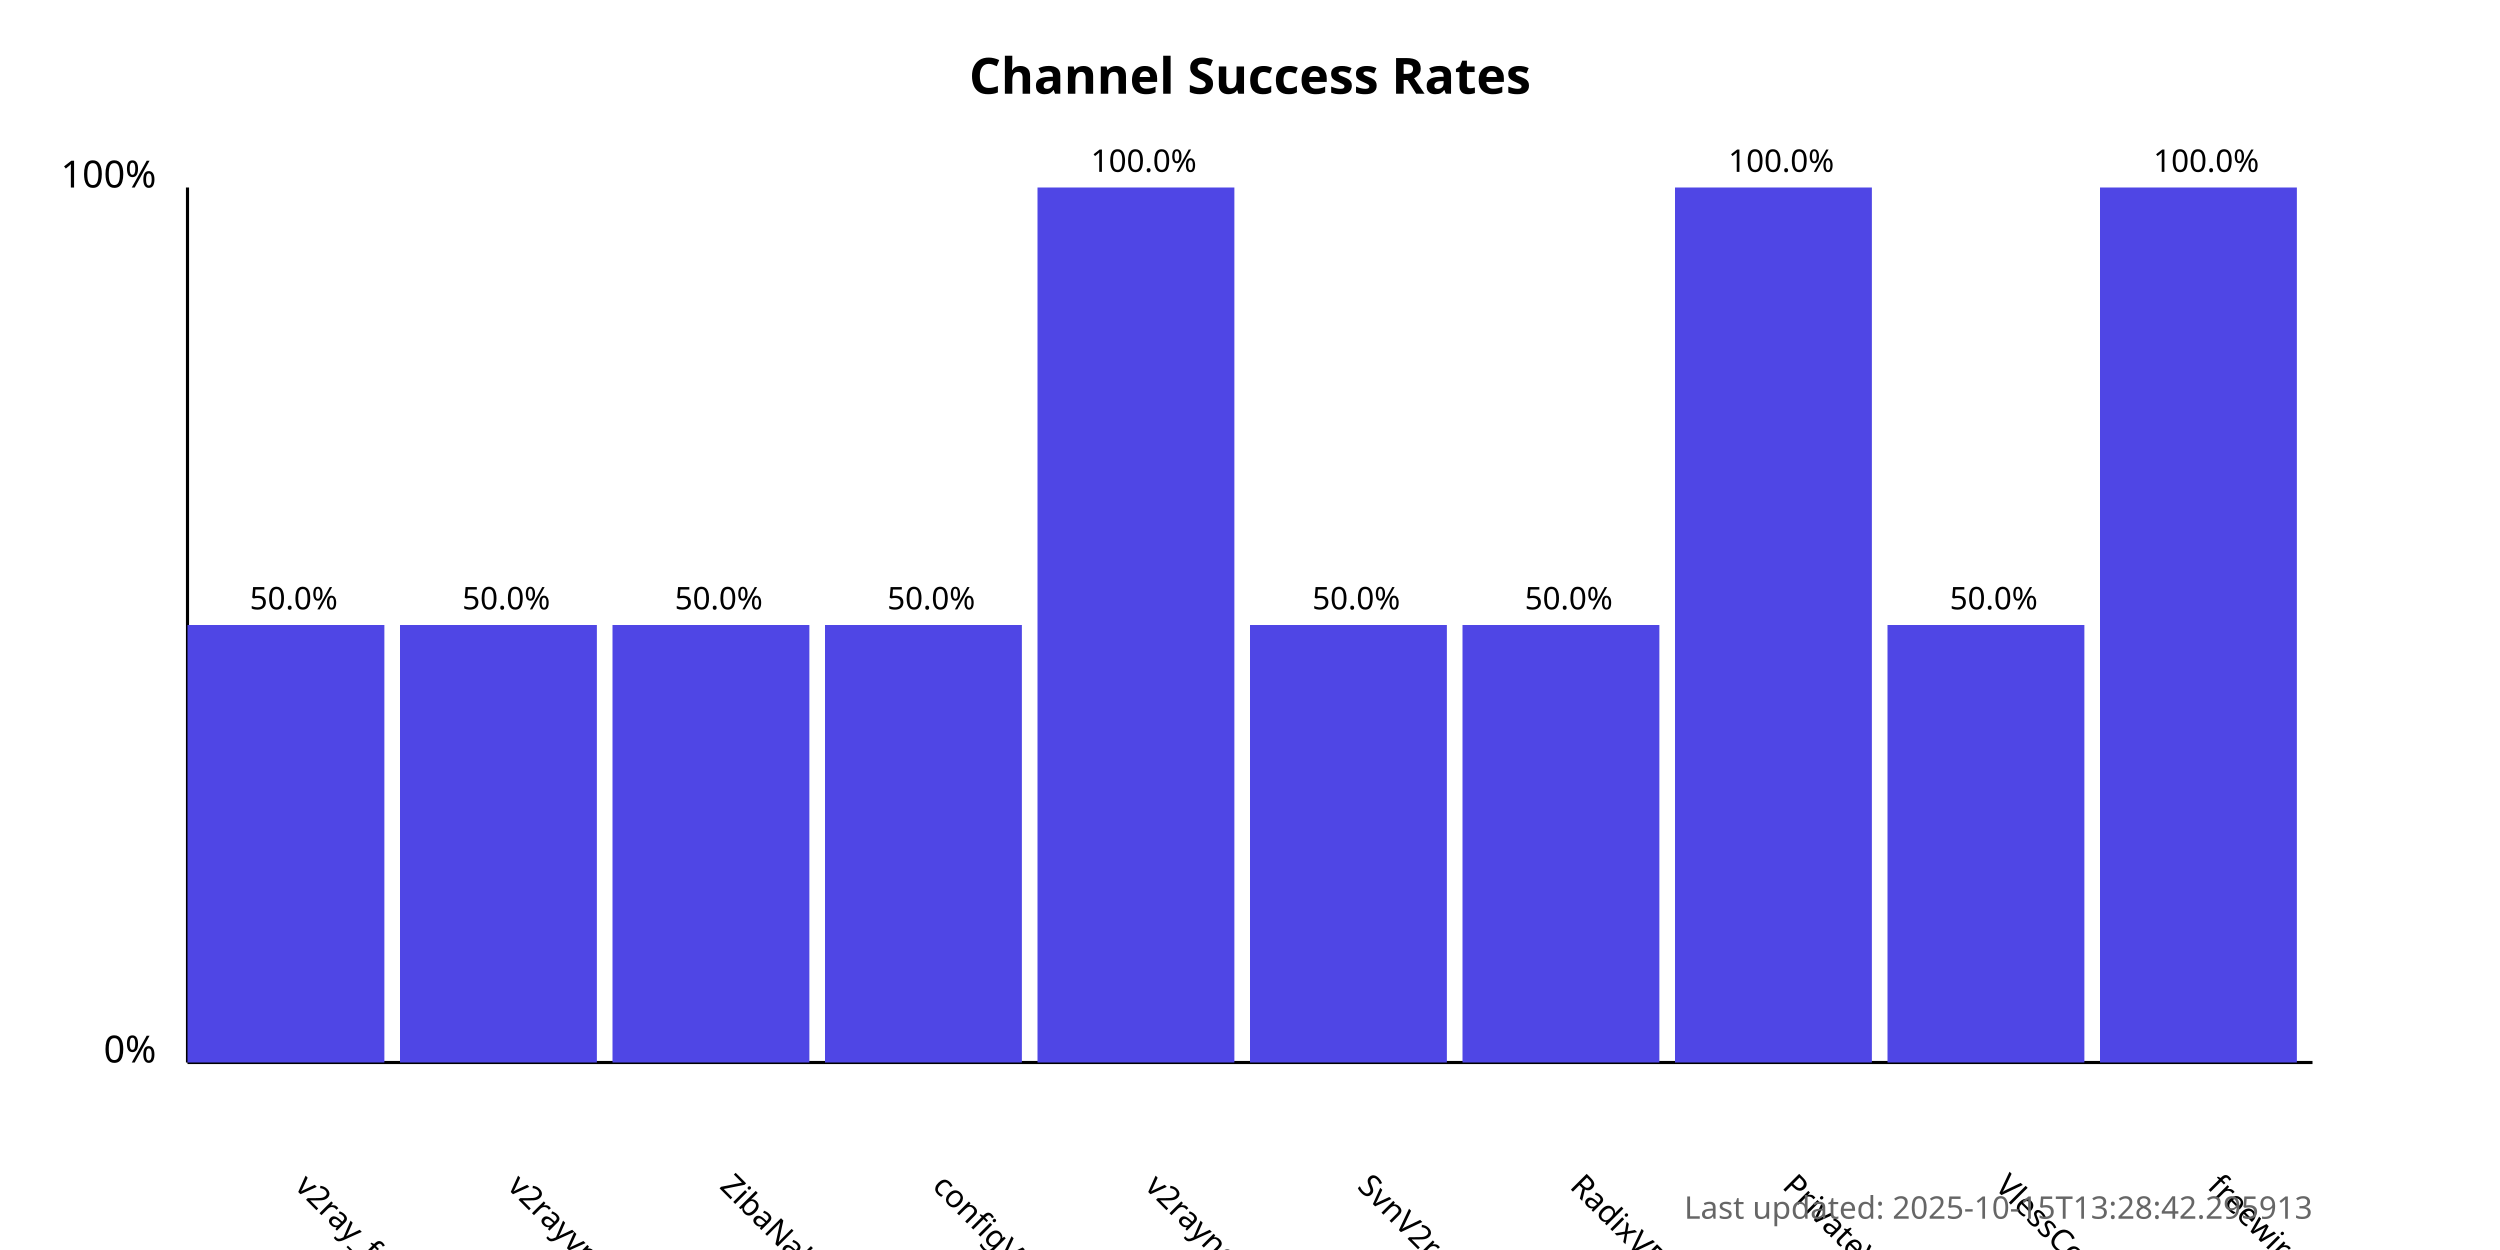
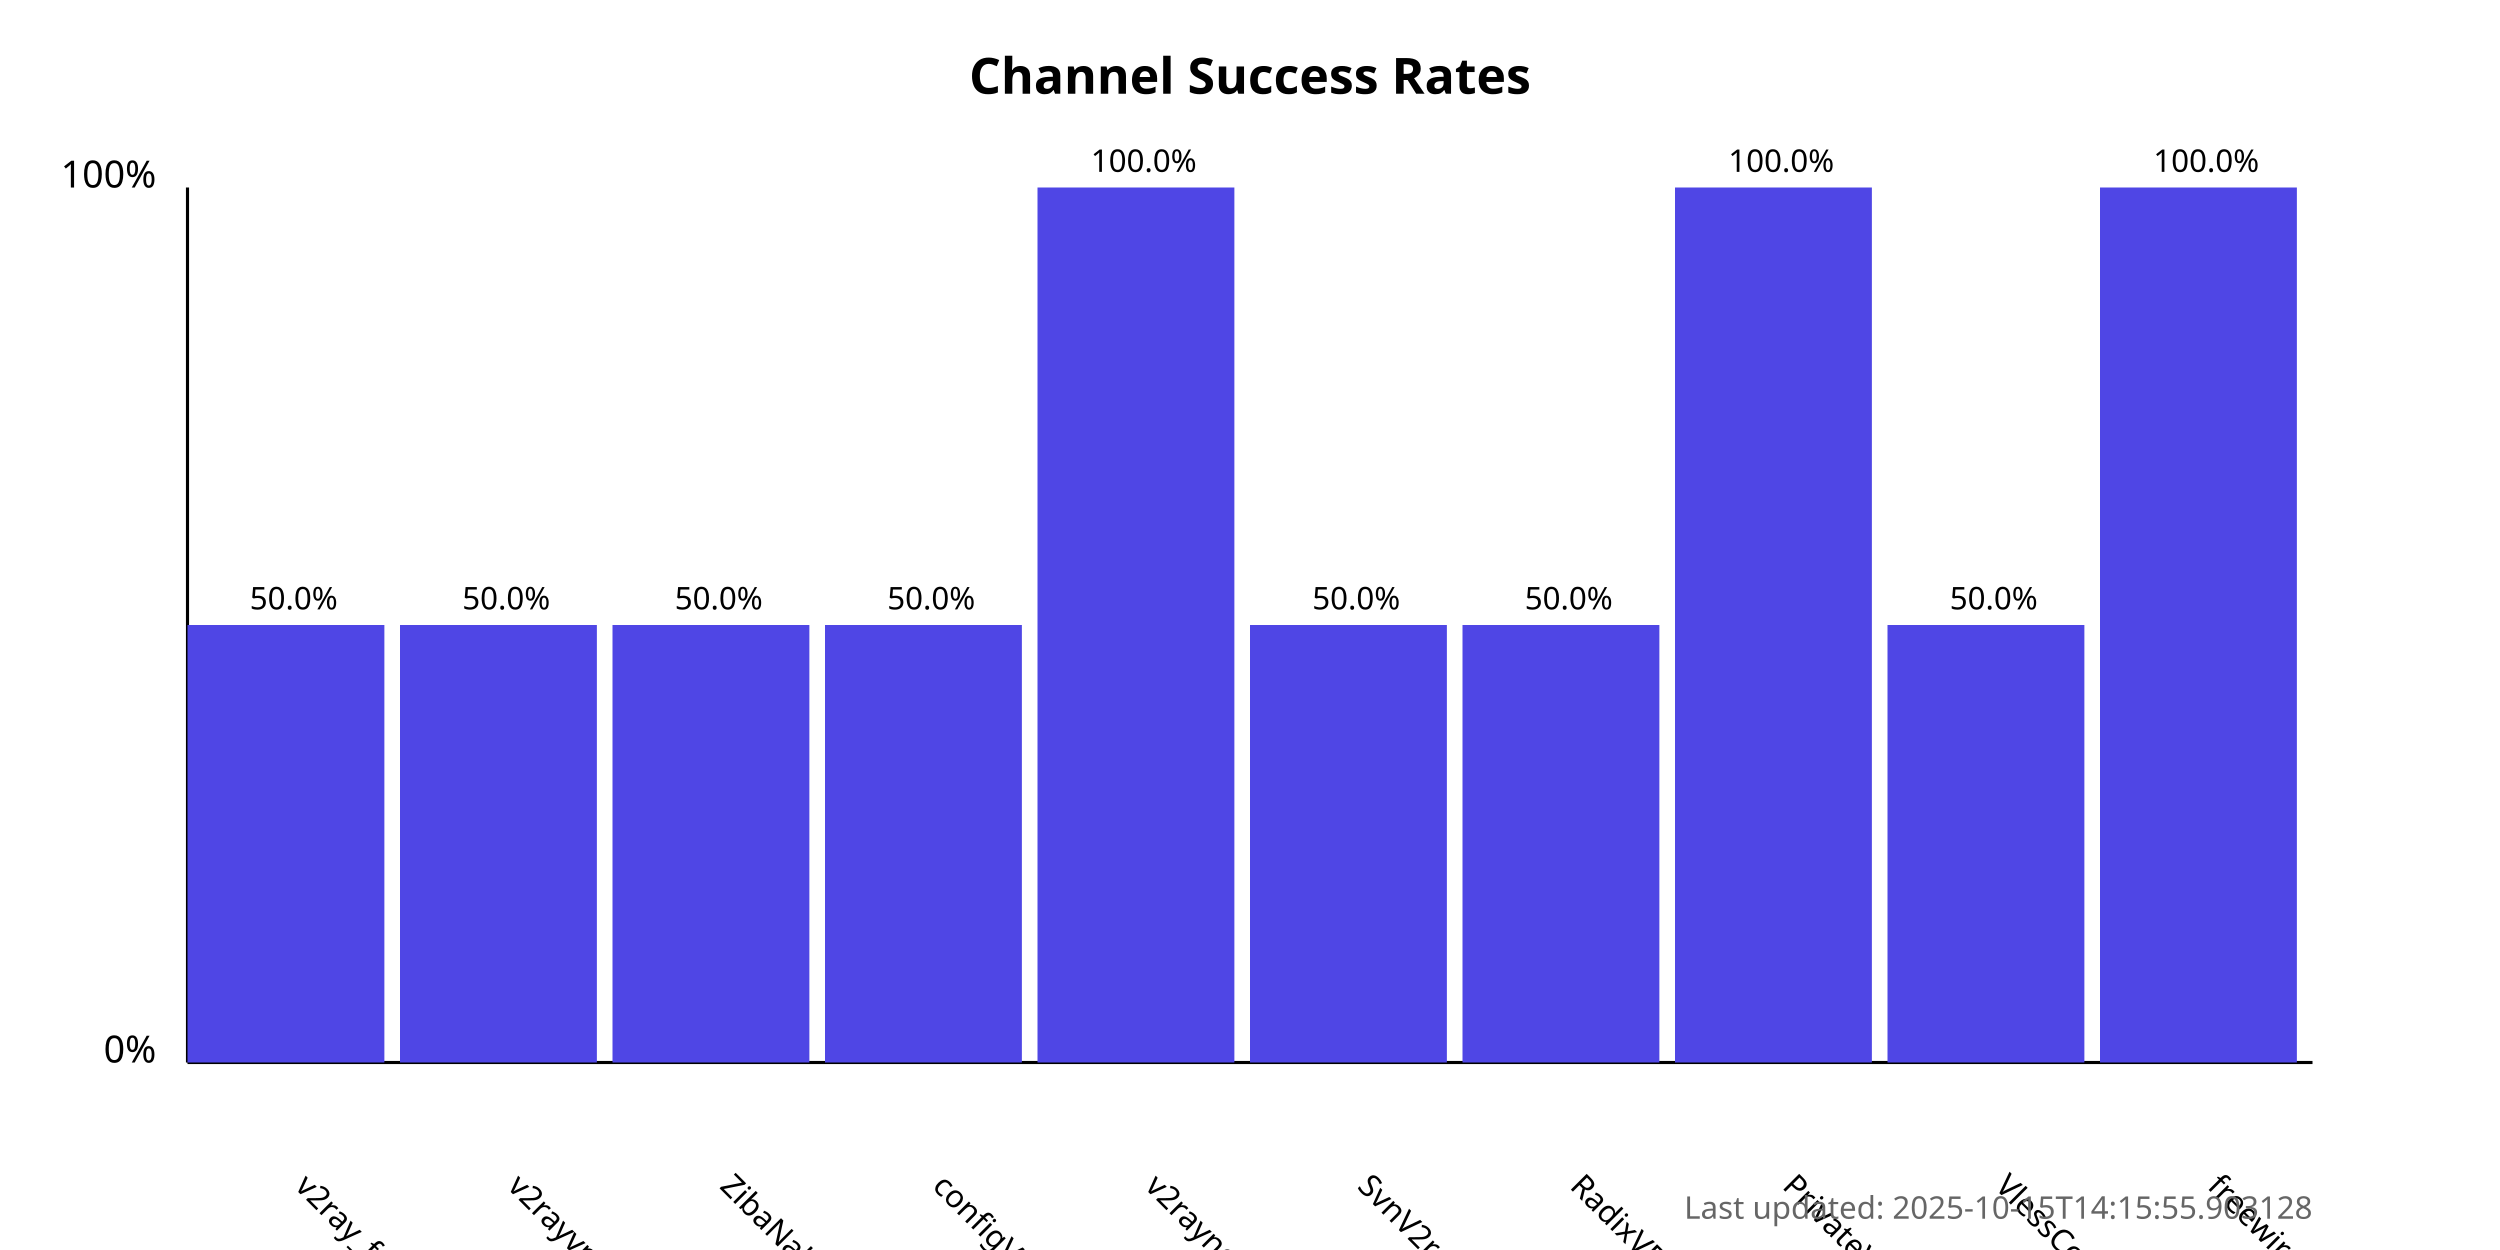
<svg xmlns="http://www.w3.org/2000/svg" width="800" height="400">
  <style>
            .chart-title { font: bold 16px sans-serif; }
            .axis-label { font: 12px sans-serif; }
            .tick-label { font: 10px sans-serif; }
            .bar { fill: #4f46e5; }
            .bar:hover { fill: #6366f1; }
            .timestamp { font: 10px sans-serif; fill: #666; }
        </style>
  <text x="400.0" y="30" text-anchor="middle" class="chart-title">
            Channel Success Rates
        </text>
  <line x1="60" y1="340" x2="60" y2="60" stroke="black" stroke-width="1" />
  <line x1="60" y1="340" x2="740" y2="340" stroke="black" stroke-width="1" />
  <text x="50" y="340" text-anchor="end" class="axis-label">0%</text>
  <text x="50" y="60" text-anchor="end" class="axis-label">100%</text>
  <g>
    <rect x="60" y="200.0" width="63.0" height="140.0" class="bar" />
    <text x="94.0" y="380" transform="rotate(45, 94.0, 380)" text-anchor="start" class="tick-label">
                v2ray_free_conf
            </text>
    <text x="94.0" y="195.0" text-anchor="middle" class="tick-label">
                50.0%
            </text>
  </g>
  <g>
    <rect x="128.0" y="200.0" width="63.0" height="140.0" class="bar" />
    <text x="162.0" y="380" transform="rotate(45, 162.0, 380)" text-anchor="start" class="tick-label">
                v2rayvpno
            </text>
    <text x="162.0" y="195.0" text-anchor="middle" class="tick-label">
                50.0%
            </text>
  </g>
  <g>
    <rect x="196.0" y="200.0" width="63.0" height="140.0" class="bar" />
    <text x="230.0" y="380" transform="rotate(45, 230.0, 380)" text-anchor="start" class="tick-label">
                ZibaNabz
            </text>
    <text x="230.0" y="195.0" text-anchor="middle" class="tick-label">
                50.0%
            </text>
  </g>
  <g>
    <rect x="264.0" y="200.0" width="63.0" height="140.0" class="bar" />
    <text x="298.0" y="380" transform="rotate(45, 298.0, 380)" text-anchor="start" class="tick-label">
                configV2rayForFree
            </text>
    <text x="298.0" y="195.0" text-anchor="middle" class="tick-label">
                50.0%
            </text>
  </g>
  <g>
    <rect x="332.0" y="60.0" width="63.0" height="280.0" class="bar" />
    <text x="366.0" y="380" transform="rotate(45, 366.0, 380)" text-anchor="start" class="tick-label">
                v2rayngvpn
            </text>
    <text x="366.0" y="55.0" text-anchor="middle" class="tick-label">
                100.0%
            </text>
  </g>
  <g>
    <rect x="400.0" y="200.0" width="63.0" height="140.0" class="bar" />
    <text x="434.0" y="380" transform="rotate(45, 434.0, 380)" text-anchor="start" class="tick-label">
                SvnV2ray
            </text>
    <text x="434.0" y="195.0" text-anchor="middle" class="tick-label">
                50.0%
            </text>
  </g>
  <g>
    <rect x="468.0" y="200.0" width="63.0" height="140.0" class="bar" />
    <text x="502.0" y="380" transform="rotate(45, 502.0, 380)" text-anchor="start" class="tick-label">
                RadixVPN
            </text>
    <text x="502.0" y="195.0" text-anchor="middle" class="tick-label">
                50.0%
            </text>
  </g>
  <g>
    <rect x="536.0" y="60.0" width="63.0" height="280.0" class="bar" />
    <text x="570.0" y="380" transform="rotate(45, 570.0, 380)" text-anchor="start" class="tick-label">
                PrivateVPNs
            </text>
    <text x="570.0" y="55.0" text-anchor="middle" class="tick-label">
                100.0%
            </text>
  </g>
  <g>
    <rect x="604.0" y="200.0" width="63.0" height="140.0" class="bar" />
    <text x="638.0" y="380" transform="rotate(45, 638.0, 380)" text-anchor="start" class="tick-label">
                VlessConfig
            </text>
    <text x="638.0" y="195.0" text-anchor="middle" class="tick-label">
                50.0%
            </text>
  </g>
  <g>
    <rect x="672.0" y="60.0" width="63.0" height="280.0" class="bar" />
    <text x="706.0" y="380" transform="rotate(45, 706.0, 380)" text-anchor="start" class="tick-label">
                freewireguard
            </text>
    <text x="706.0" y="55.0" text-anchor="middle" class="tick-label">
                100.0%
            </text>
  </g>
  <text x="740" y="390" text-anchor="end" class="timestamp">
-             Last updated: 2025-10-15T13:28:42.295913
+             Last updated: 2025-10-15T14:15:55.903128
        </text>
</svg>
